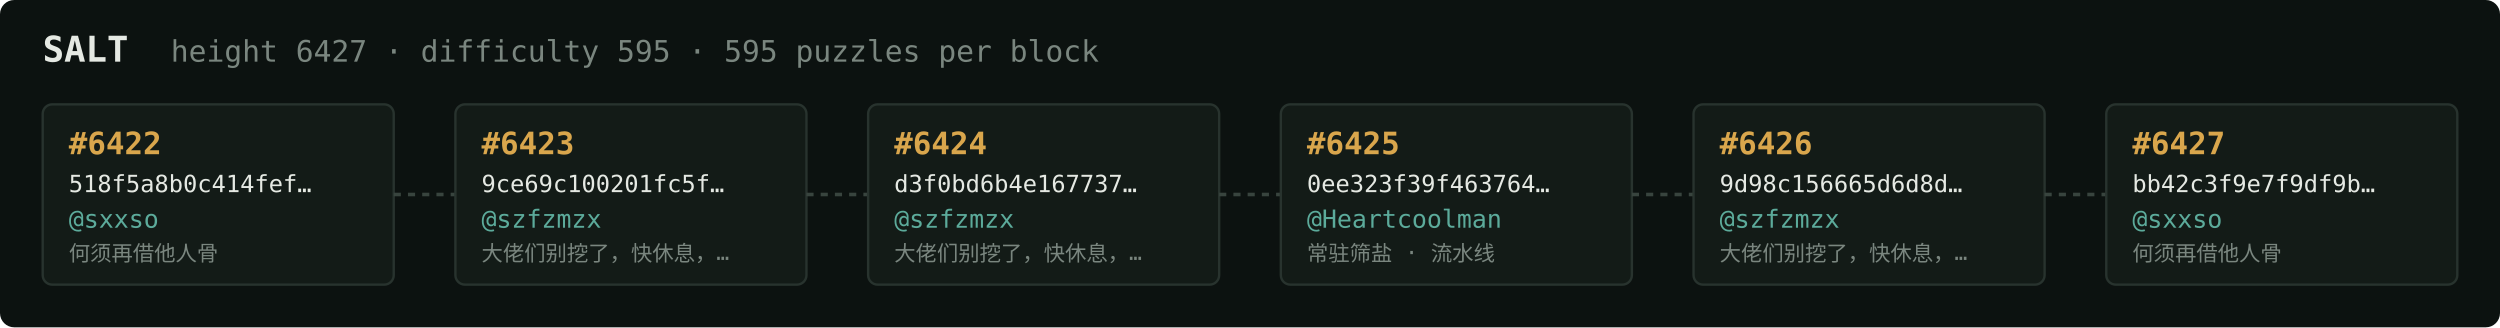
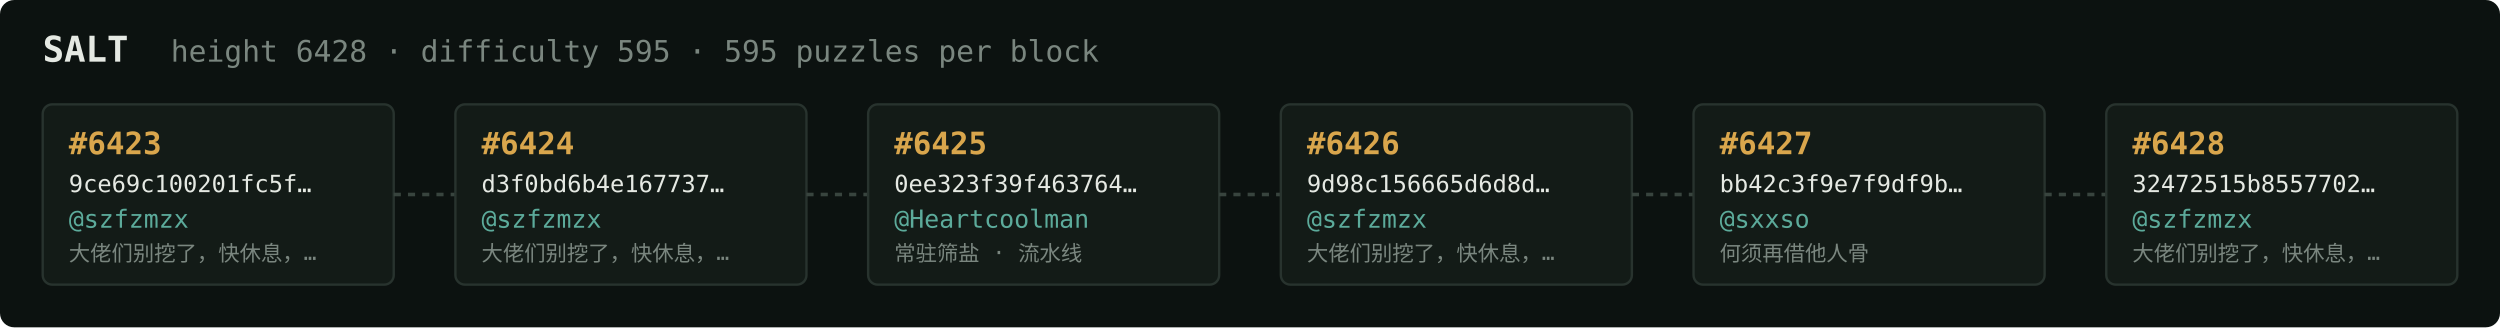
<svg xmlns="http://www.w3.org/2000/svg" width="1054" height="138" viewBox="0 0 1054 138" font-family="ui-monospace,SFMono-Regular,Menlo,monospace">
  <rect fill="#0c1210" width="1054" height="138" rx="6" />
  <text x="18" y="26" fill="#e5e9e3" font-size="15" font-weight="700">SALT</text>
-   <text x="72" y="26" fill="#7a867f" font-size="12.5">height 6427 · difficulty 595 · 595 puzzles per block</text>
+   <text x="72" y="26" fill="#7a867f" font-size="12.5">height 6428 · difficulty 595 · 595 puzzles per block</text>
  <rect x="18" y="44" width="148" height="76" rx="4" fill="#131b17" stroke="#28332e" stroke-width="1" />
-   <text x="29" y="65" fill="#d9a64c" font-size="13" font-weight="700">#6422</text>
-   <text x="29" y="81" fill="#e5e9e3" font-size="10">518f5a8b0c414fef…</text>
-   <text x="29" y="96" fill="#5cab9b" font-size="10.5">@sxxso</text>
-   <text x="29" y="110" fill="#7a867f" font-size="9">何须再借他人骨</text>
+   <text x="29" y="65" fill="#d9a64c" font-size="13" font-weight="700">#6423</text>
+   <text x="29" y="81" fill="#e5e9e3" font-size="10">9ce69c100201fc5f…</text>
+   <text x="29" y="96" fill="#5cab9b" font-size="10.5">@szfzmzx</text>
+   <text x="29" y="110" fill="#7a867f" font-size="9">大佬们别挖了，快休息，…</text>
  <line x1="166" y1="82.0" x2="192" y2="82.0" stroke="#38443e" stroke-width="1.5" stroke-dasharray="3 3" />
  <rect x="192" y="44" width="148" height="76" rx="4" fill="#131b17" stroke="#28332e" stroke-width="1" />
-   <text x="203" y="65" fill="#d9a64c" font-size="13" font-weight="700">#6423</text>
-   <text x="203" y="81" fill="#e5e9e3" font-size="10">9ce69c100201fc5f…</text>
+   <text x="203" y="65" fill="#d9a64c" font-size="13" font-weight="700">#6424</text>
+   <text x="203" y="81" fill="#e5e9e3" font-size="10">d3f0bd6b4e167737…</text>
  <text x="203" y="96" fill="#5cab9b" font-size="10.5">@szfzmzx</text>
  <text x="203" y="110" fill="#7a867f" font-size="9">大佬们别挖了，快休息，…</text>
  <line x1="340" y1="82.0" x2="366" y2="82.0" stroke="#38443e" stroke-width="1.5" stroke-dasharray="3 3" />
  <rect x="366" y="44" width="148" height="76" rx="4" fill="#131b17" stroke="#28332e" stroke-width="1" />
-   <text x="377" y="65" fill="#d9a64c" font-size="13" font-weight="700">#6424</text>
-   <text x="377" y="81" fill="#e5e9e3" font-size="10">d3f0bd6b4e167737…</text>
-   <text x="377" y="96" fill="#5cab9b" font-size="10.5">@szfzmzx</text>
-   <text x="377" y="110" fill="#7a867f" font-size="9">大佬们别挖了，快休息，…</text>
+   <text x="377" y="65" fill="#d9a64c" font-size="13" font-weight="700">#6425</text>
+   <text x="377" y="81" fill="#e5e9e3" font-size="10">0ee323f39f463764…</text>
+   <text x="377" y="96" fill="#5cab9b" font-size="10.5">@Heartcoolman</text>
+   <text x="377" y="110" fill="#7a867f" font-size="9">常驻筛盐 · 流水线</text>
  <line x1="514" y1="82.0" x2="540" y2="82.0" stroke="#38443e" stroke-width="1.5" stroke-dasharray="3 3" />
  <rect x="540" y="44" width="148" height="76" rx="4" fill="#131b17" stroke="#28332e" stroke-width="1" />
-   <text x="551" y="65" fill="#d9a64c" font-size="13" font-weight="700">#6425</text>
-   <text x="551" y="81" fill="#e5e9e3" font-size="10">0ee323f39f463764…</text>
-   <text x="551" y="96" fill="#5cab9b" font-size="10.5">@Heartcoolman</text>
-   <text x="551" y="110" fill="#7a867f" font-size="9">常驻筛盐 · 流水线</text>
+   <text x="551" y="65" fill="#d9a64c" font-size="13" font-weight="700">#6426</text>
+   <text x="551" y="81" fill="#e5e9e3" font-size="10">9d98c156665d6d8d…</text>
+   <text x="551" y="96" fill="#5cab9b" font-size="10.5">@szfzmzx</text>
+   <text x="551" y="110" fill="#7a867f" font-size="9">大佬们别挖了，快休息，…</text>
  <line x1="688" y1="82.0" x2="714" y2="82.0" stroke="#38443e" stroke-width="1.5" stroke-dasharray="3 3" />
  <rect x="714" y="44" width="148" height="76" rx="4" fill="#131b17" stroke="#28332e" stroke-width="1" />
-   <text x="725" y="65" fill="#d9a64c" font-size="13" font-weight="700">#6426</text>
-   <text x="725" y="81" fill="#e5e9e3" font-size="10">9d98c156665d6d8d…</text>
-   <text x="725" y="96" fill="#5cab9b" font-size="10.5">@szfzmzx</text>
-   <text x="725" y="110" fill="#7a867f" font-size="9">大佬们别挖了，快休息，…</text>
+   <text x="725" y="65" fill="#d9a64c" font-size="13" font-weight="700">#6427</text>
+   <text x="725" y="81" fill="#e5e9e3" font-size="10">bb42c3f9e7f9df9b…</text>
+   <text x="725" y="96" fill="#5cab9b" font-size="10.5">@sxxso</text>
+   <text x="725" y="110" fill="#7a867f" font-size="9">何须再借他人骨</text>
  <line x1="862" y1="82.0" x2="888" y2="82.0" stroke="#38443e" stroke-width="1.5" stroke-dasharray="3 3" />
  <rect x="888" y="44" width="148" height="76" rx="4" fill="#131b17" stroke="#28332e" stroke-width="1" />
-   <text x="899" y="65" fill="#d9a64c" font-size="13" font-weight="700">#6427</text>
-   <text x="899" y="81" fill="#e5e9e3" font-size="10">bb42c3f9e7f9df9b…</text>
-   <text x="899" y="96" fill="#5cab9b" font-size="10.5">@sxxso</text>
-   <text x="899" y="110" fill="#7a867f" font-size="9">何须再借他人骨</text>
+   <text x="899" y="65" fill="#d9a64c" font-size="13" font-weight="700">#6428</text>
+   <text x="899" y="81" fill="#e5e9e3" font-size="10">32472515b8557702…</text>
+   <text x="899" y="96" fill="#5cab9b" font-size="10.5">@szfzmzx</text>
+   <text x="899" y="110" fill="#7a867f" font-size="9">大佬们别挖了，快休息，…</text>
</svg>
